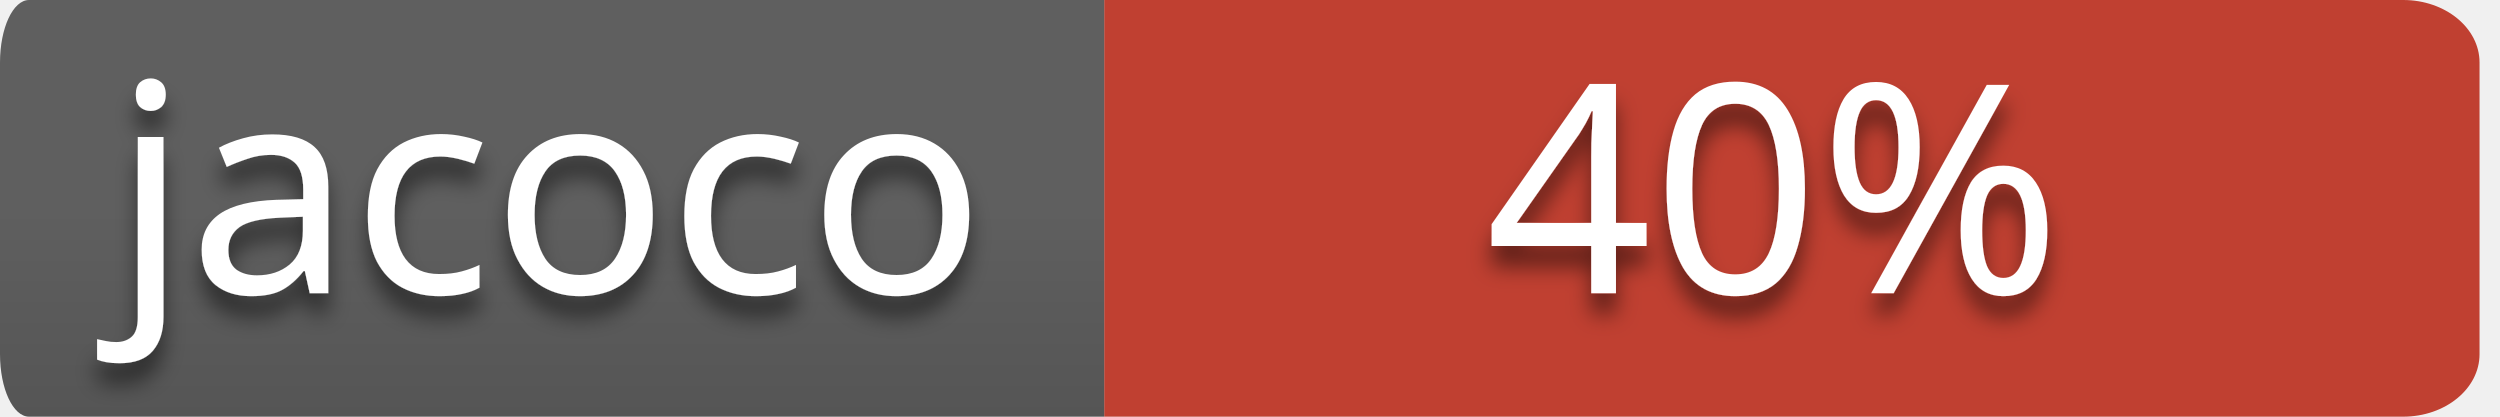
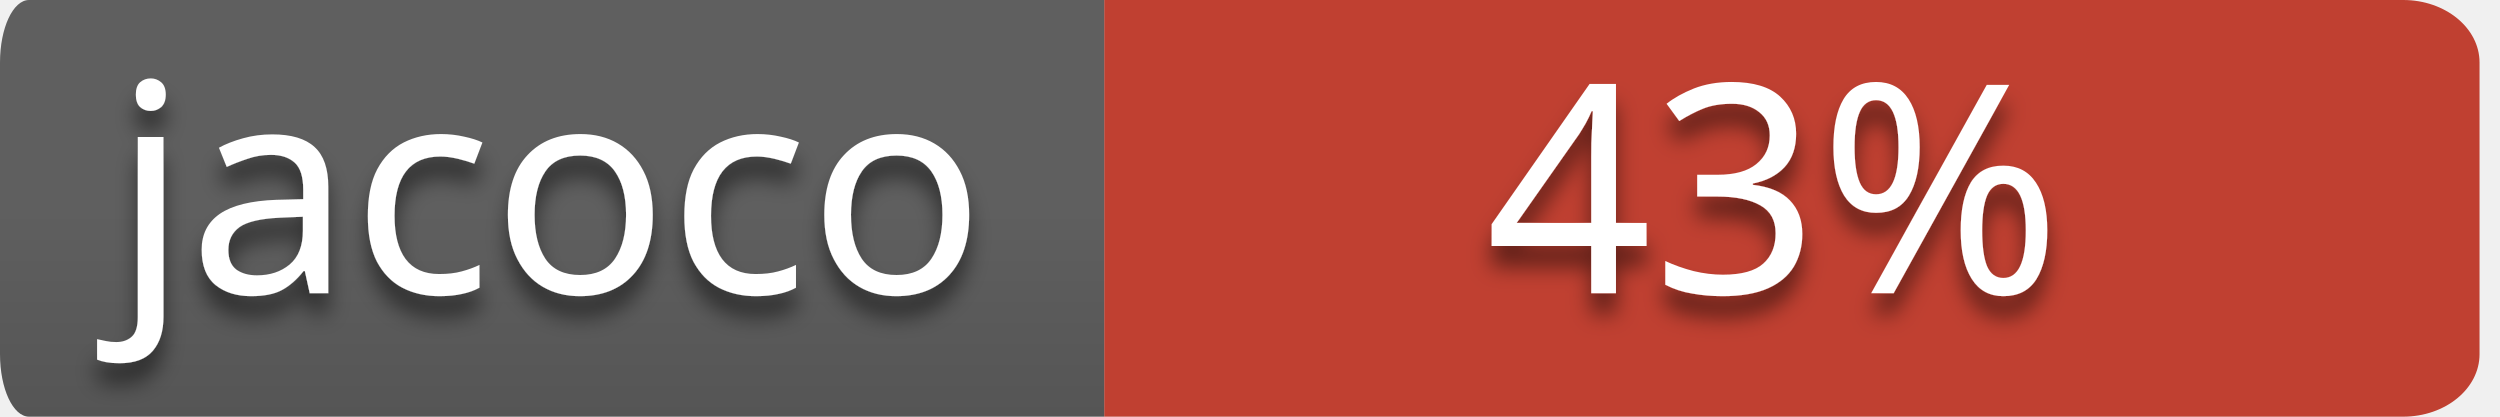
<svg xmlns="http://www.w3.org/2000/svg" style="isolation:isolate" viewBox="0 0 120 20" width="120" height="20">
  <defs>
    <clipPath id="_clipPath_wZl5jWgvTXc48vQrIn9ZtKR4ZEDCQdNi">
      <rect width="120" height="20" />
    </clipPath>
  </defs>
  <g clip-path="url(#_clipPath_wZl5jWgvTXc48vQrIn9ZtKR4ZEDCQdNi)">
    <g id="codebuild-status-badge-passing">
      <path d=" M 53 0 L 115.351 0 L 115.351 0 C 117.376 0 119.018 1.343 119.018 3 L 119.018 17 L 119.018 17 C 119.018 18.657 117.376 20 115.351 20 L 53 20 L 53 0 Z " fill-rule="evenodd" fill="rgb(192,64,49)" />
      <clipPath id="_clipPath_qKZkRll7HOLPR2WicTaFzdLVqQ9F1CnF">
        <path d=" M 53 0 L 115.351 0 L 115.351 0 C 117.376 0 119.018 1.343 119.018 3 L 119.018 17 L 119.018 17 C 119.018 18.657 117.376 20 115.351 20 L 53 20 L 53 0 Z " fill-rule="evenodd" fill="rgb(192,64,49)" />
      </clipPath>
      <g clip-path="url(#_clipPath_qKZkRll7HOLPR2WicTaFzdLVqQ9F1CnF)">
        <defs>
          <filter id="Ov6KVKINFl83F4J3K5mLfoaMmyzd0rCq" x="-200%" y="-200%" width="400%" height="400%">
            <feOffset in="SourceAlpha" result="offOut" dx="0" dy="1" />
            <feGaussianBlur in="offOut" result="blurOut" stdDeviation="0.5" />
            <feComponentTransfer in="blurOut" result="opacOut">
              <feFuncA type="table" tableValues="0 0.5" />
            </feComponentTransfer>
            <feBlend in="SourceGraphic" in2="opacOut" mode="normal" />
          </filter>
        </defs>
        <g filter="url(#Ov6KVKINFl83F4J3K5mLfoaMmyzd0rCq)">
          <g transform="matrix(1,0,0,1,52.509,0)">
-             <text text-anchor="middle" transform="matrix(1,0,0,1,32.616,14.075)" style="font-family:&quot;Verdana&quot;;font-weight:400;font-size:14px;font-style:normal;fill:#ffffff;stroke:none;">40%</text>
+             <text text-anchor="middle" transform="matrix(1,0,0,1,32.616,14.075)" style="font-family:&quot;Verdana&quot;;font-weight:400;font-size:14px;font-style:normal;fill:#ffffff;stroke:none;">43%</text>
          </g>
        </g>
      </g>
      <g id="name=JaCoCo">
        <g id="name">
          <linearGradient id="_lgradient_4" x1="0%" y1="50%" x2="6.123233995736766e-15%" y2="150%">
            <stop offset="0%" stop-opacity="1" style="stop-color:rgb(95,95,95)" />
            <stop offset="100%" stop-opacity="1" style="stop-color:rgb(75,75,75)" />
          </linearGradient>
          <path d=" M 1.395 0 L 53 0 L 53 20 L 1.395 20 L 1.395 20 C 0.624 20 0 18.657 0 17 L 0 3 L 0 3 C 0 1.343 0.624 0 1.395 0 Z " fill-rule="evenodd" fill="url(#_lgradient_4)" />
          <defs>
            <filter id="DydAd6JhDQFX7PqD71JRzO7a5meTnaZl" x="-200%" y="-200%" width="400%" height="400%">
              <feOffset in="SourceAlpha" result="offOut" dx="0" dy="1" />
              <feGaussianBlur in="offOut" result="blurOut" stdDeviation="0.5" />
              <feComponentTransfer in="blurOut" result="opacOut">
                <feFuncA type="table" tableValues="0 0.5" />
              </feComponentTransfer>
              <feBlend in="SourceGraphic" in2="opacOut" mode="normal" />
            </filter>
          </defs>
          <g filter="url(#DydAd6JhDQFX7PqD71JRzO7a5meTnaZl)">
            <g transform="matrix(1,0,0,1,5.002,0)">
              <text transform="matrix(1,0,0,1,0.424,14.075)" style="font-family:&quot;Verdana&quot;;font-weight:400;font-size:14px;font-style:normal;fill:#ffffff;stroke:none;">jacoco</text>
            </g>
          </g>
        </g>
      </g>
    </g>
  </g>
</svg>
